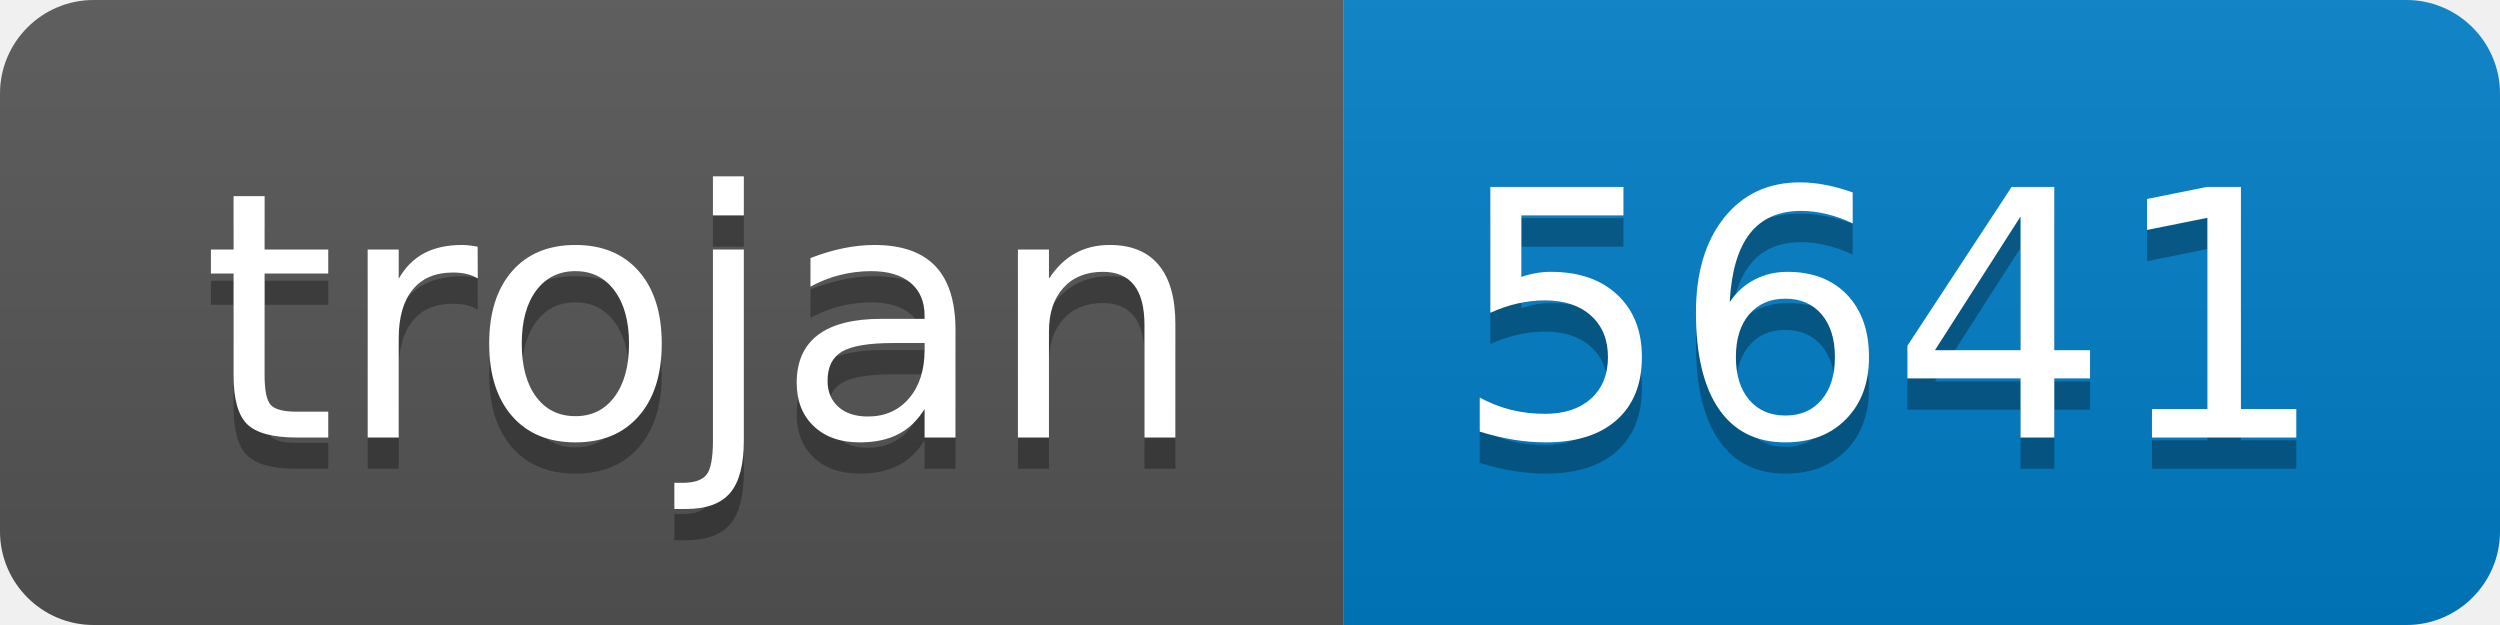
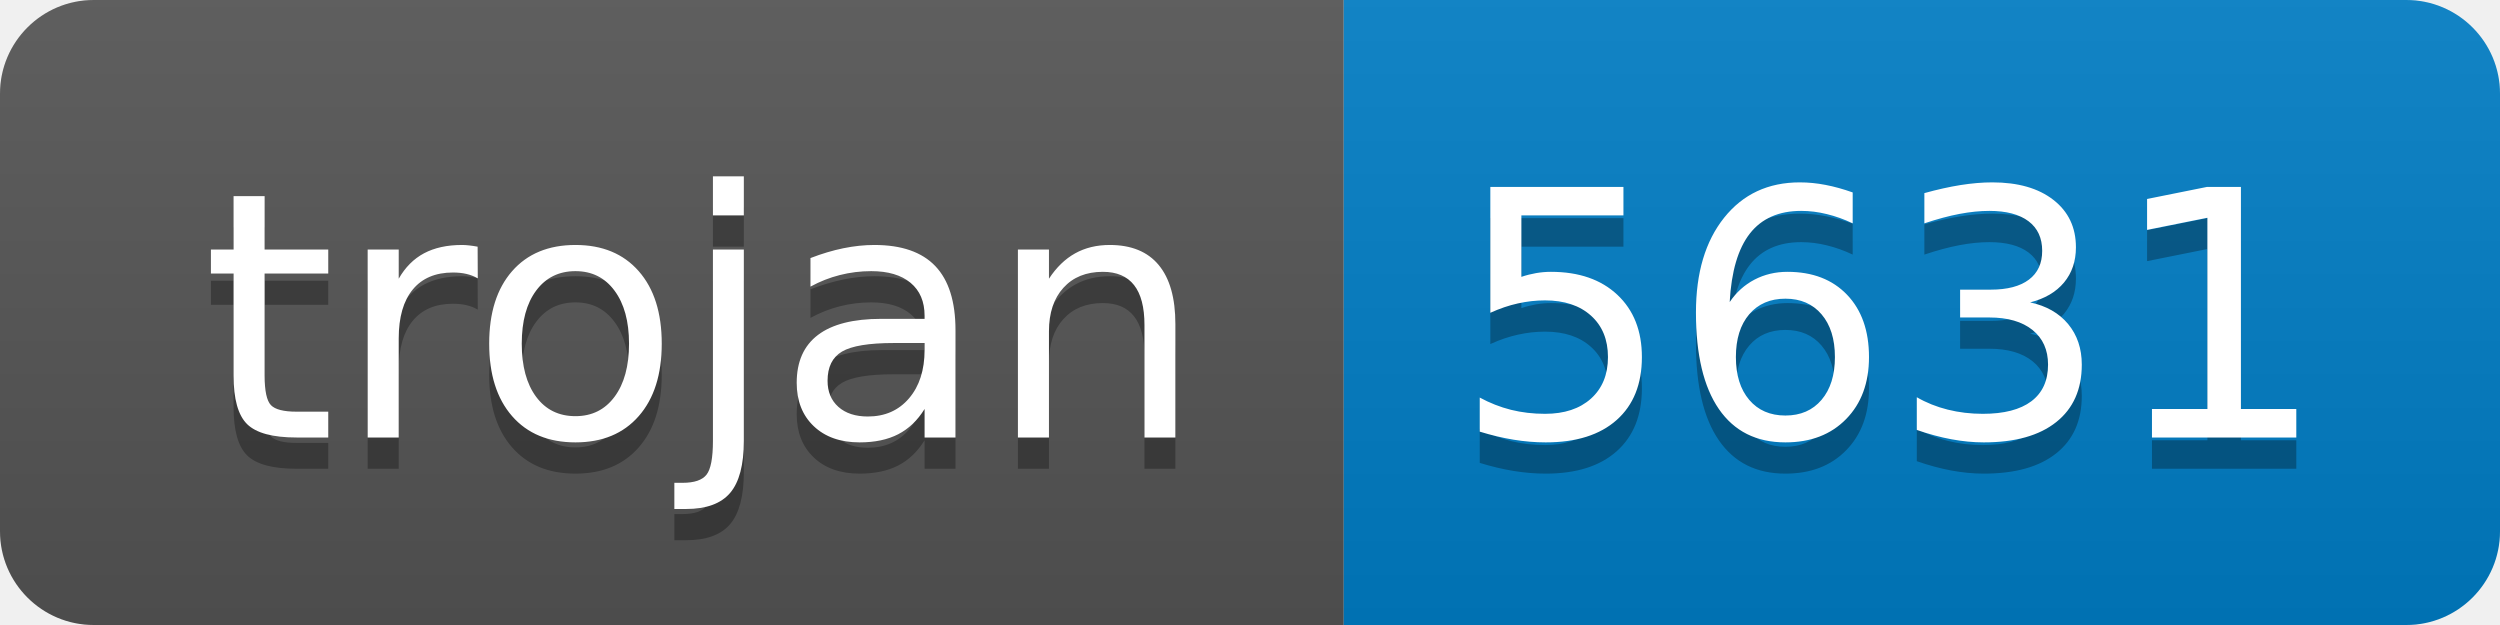
- <svg xmlns="http://www.w3.org/2000/svg" width="80" height="20" role="img" aria-label="trojan: 5641">
+ <svg xmlns="http://www.w3.org/2000/svg" width="80" height="20" role="img" aria-label="trojan: 5631">
  <linearGradient id="s" x2="0" y2="100%">
    <stop offset="0" stop-color="#bbb" stop-opacity=".1" />
    <stop offset="1" stop-opacity=".1" />
  </linearGradient>
  <clipPath id="r">
    <rect width="80" height="20" rx="3" fill="#fff" />
  </clipPath>
  <g clip-path="url(#r)">
    <rect width="43" height="20" fill="#555" />
    <rect x="43" width="37" height="20" fill="#007ec6" />
    <rect width="80" height="20" fill="url(#s)" />
  </g>
  <g fill="#fff" text-anchor="middle" font-family="Verdana,Geneva,DejaVu Sans,sans-serif" text-rendering="geometricPrecision" font-size="110">
    <text aria-hidden="true" x="225" y="150" fill="#010101" fill-opacity=".3" transform="scale(.1)" textLength="330">trojan</text>
    <text x="225" y="140" transform="scale(.1)" fill="#fff" textLength="330">trojan</text>
-     <text aria-hidden="true" x="605" y="150" fill="#010101" fill-opacity=".3" transform="scale(.1)" textLength="270">5641</text>
-     <text x="605" y="140" transform="scale(.1)" fill="#fff" textLength="270">5641</text>
+     <text aria-hidden="true" x="605" y="150" fill="#010101" fill-opacity=".3" transform="scale(.1)" textLength="270">5631</text>
+     <text x="605" y="140" transform="scale(.1)" fill="#fff" textLength="270">5631</text>
  </g>
</svg>
